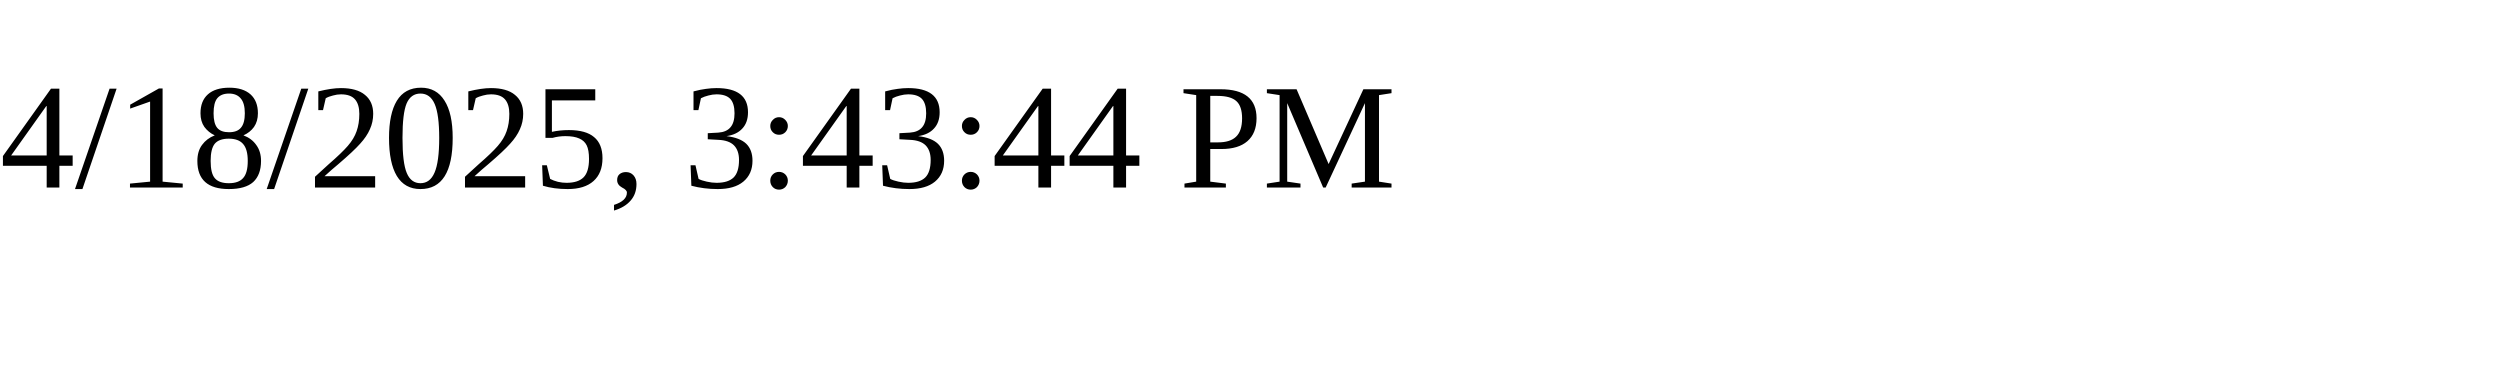
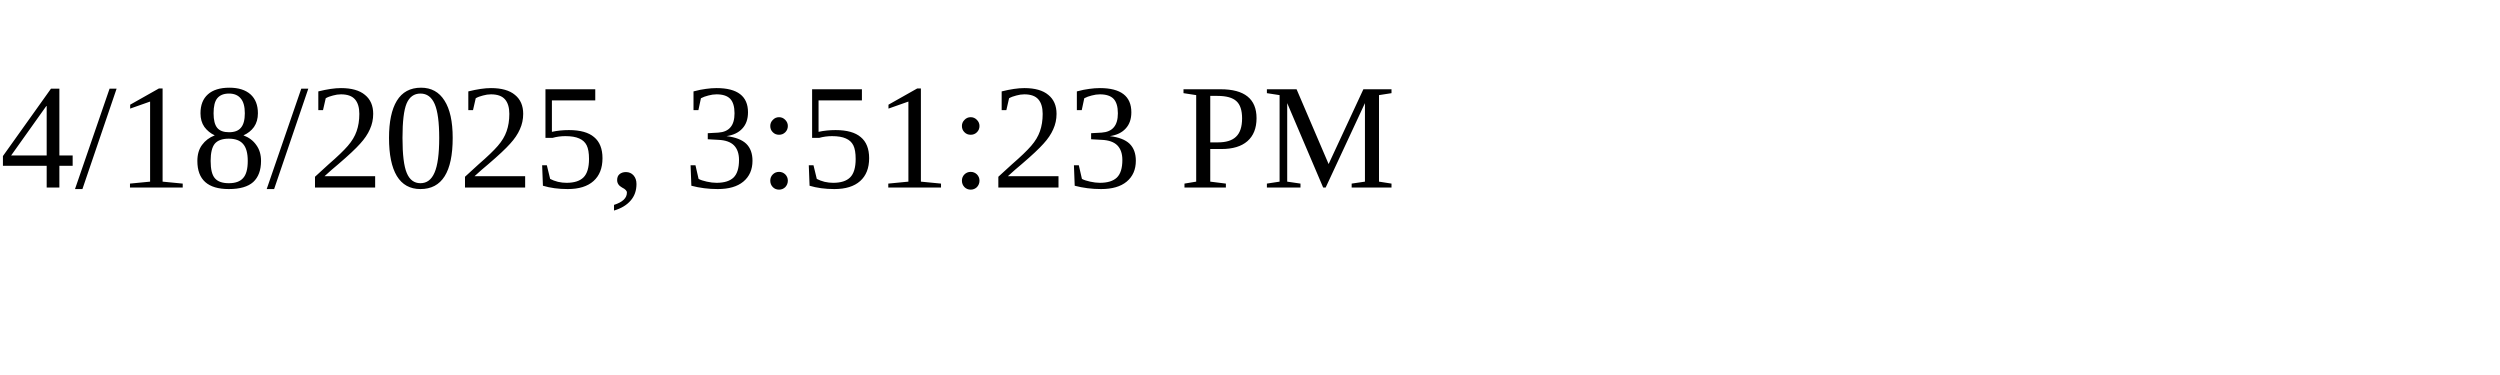
<svg xmlns="http://www.w3.org/2000/svg" height="30" width="200">
-   <text x="0" y="15">4/18/2025, 3:43:44 PM</text>
+   <text x="0" y="15">4/18/2025, 3:51:23 PM</text>
</svg>
